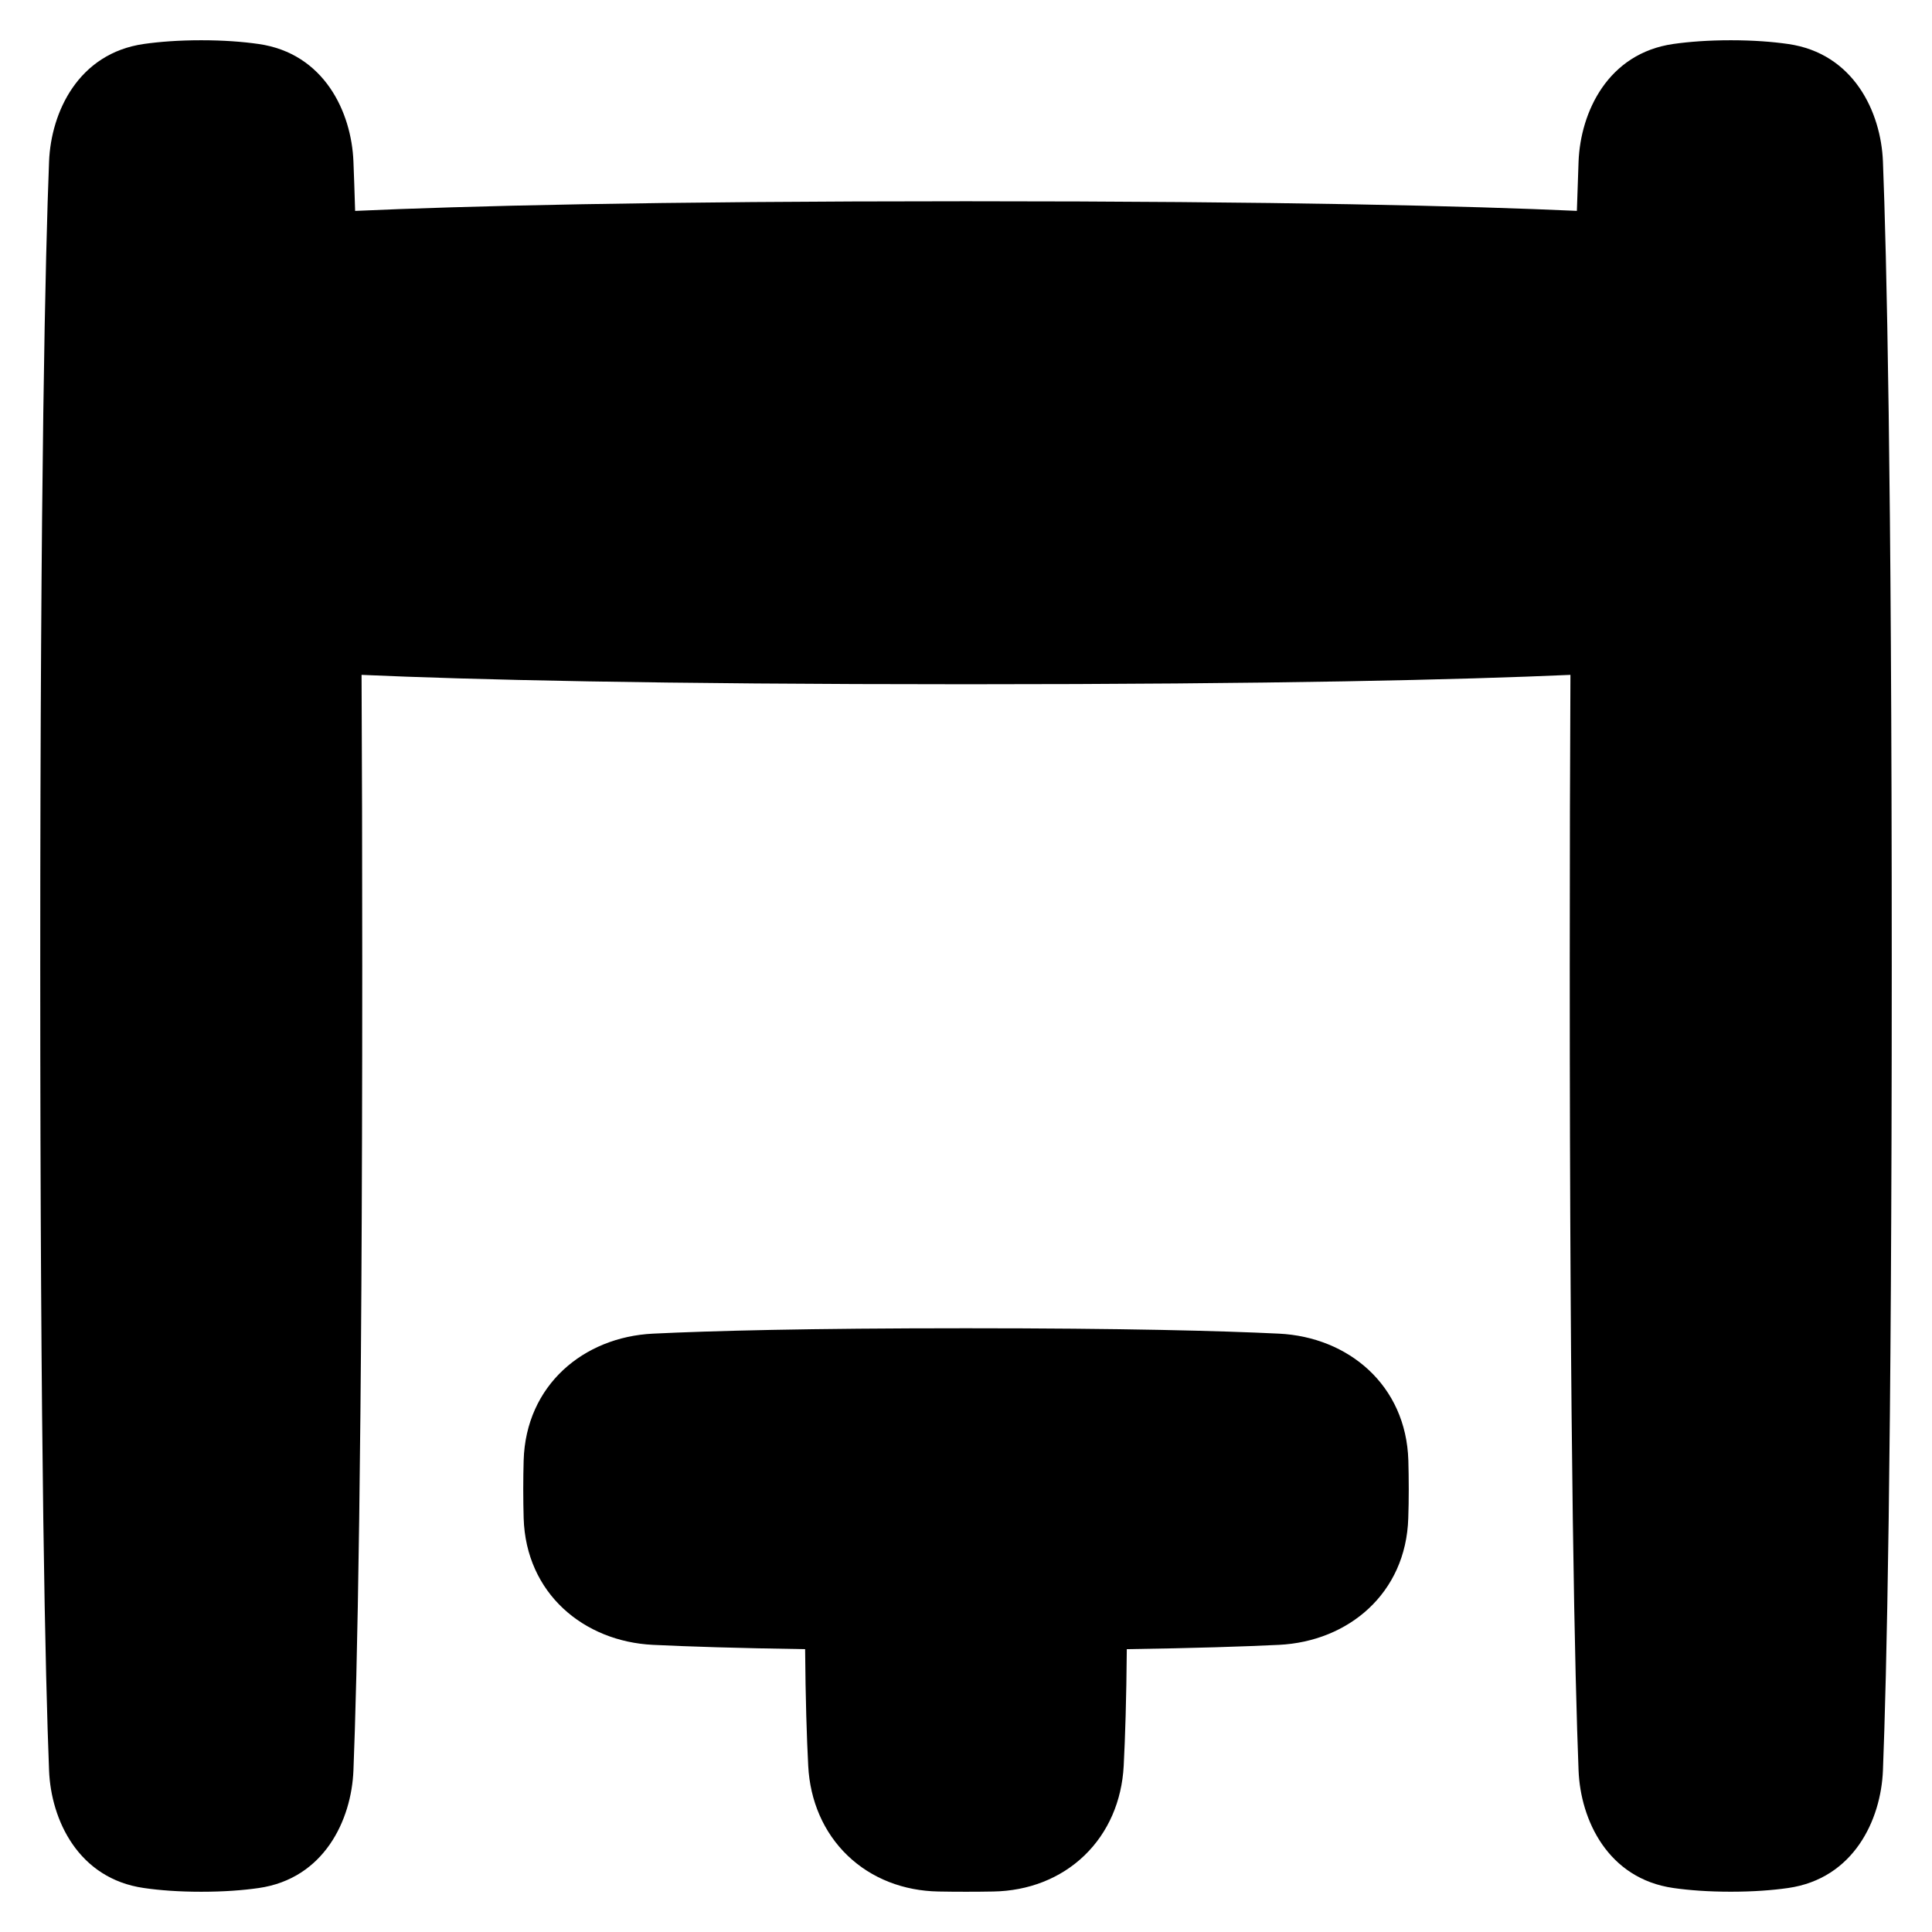
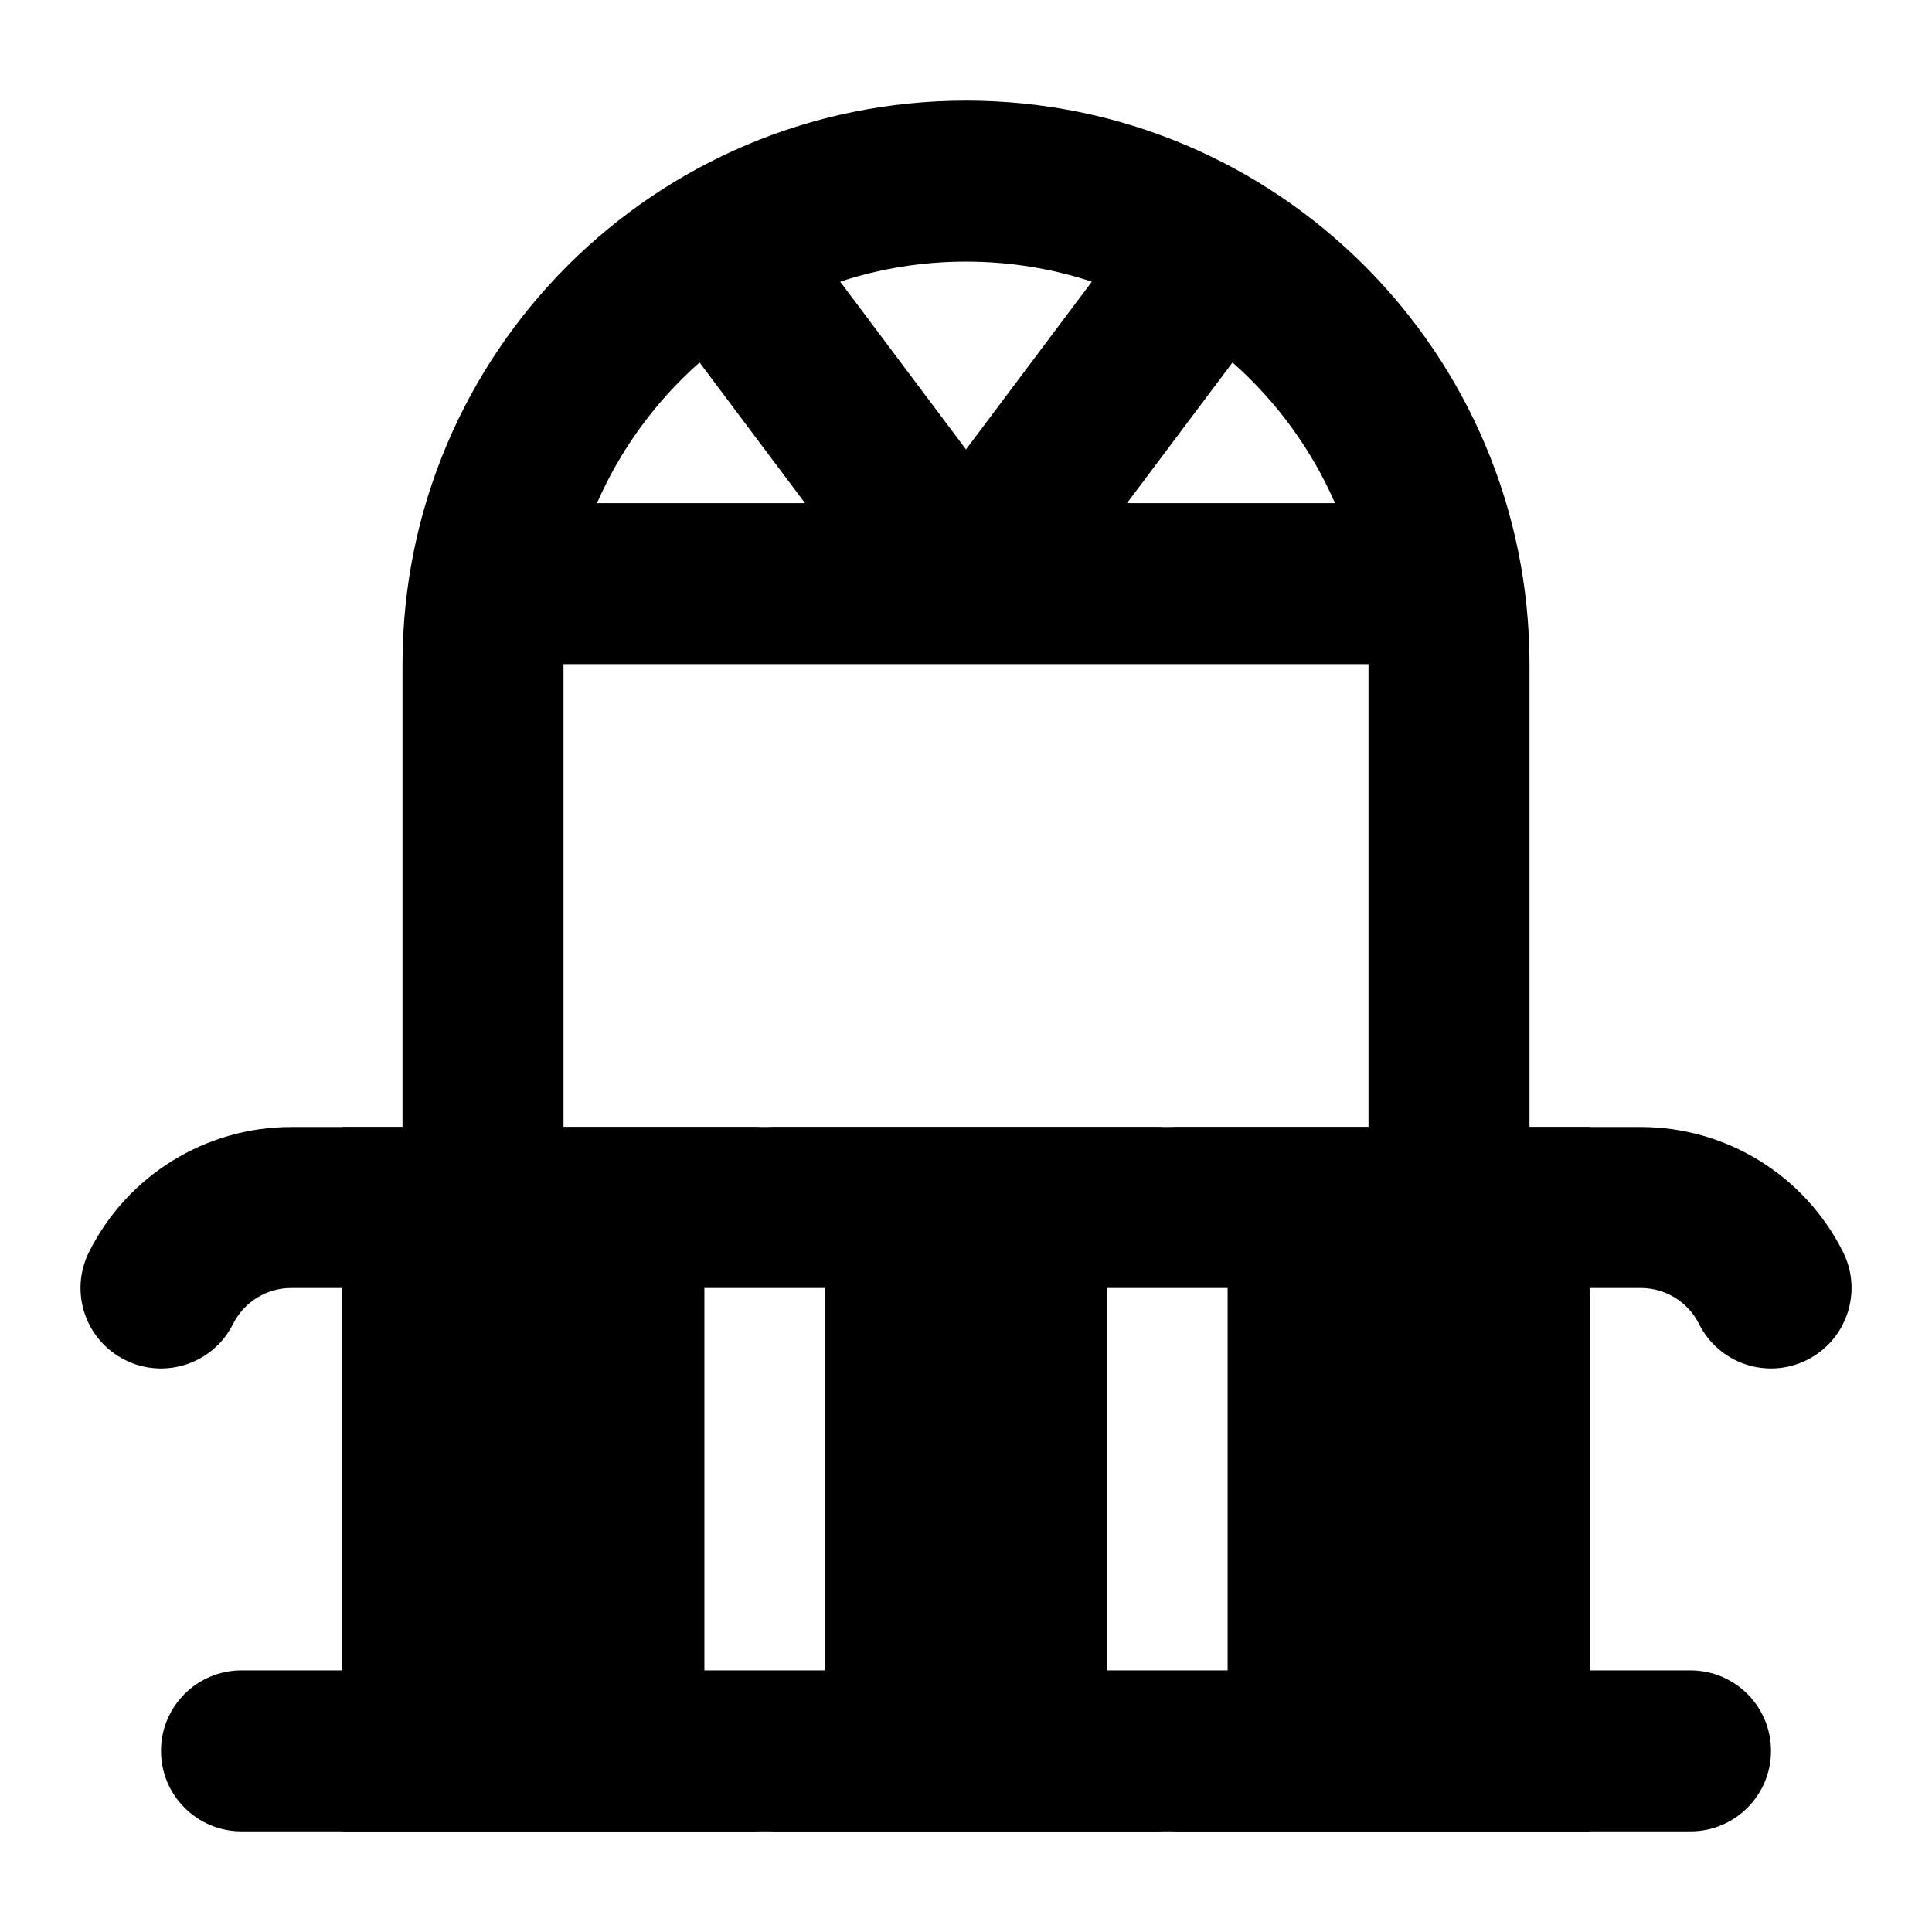
- <svg xmlns="http://www.w3.org/2000/svg" fill="none" viewBox="0 0 48 48">
-   <g>
-     <path fill="currentColor" fill-rule="evenodd" d="M5 1c-0.556 0 -1.027 0.036 -1.425 0.092l-0 0c-1.63 0.233 -2.307 1.692 -2.356 2.921C1.129 6.293 1 11.71 1 24c0 12.29 0.129 17.707 0.219 19.986 0.048 1.229 0.726 2.688 2.356 2.921C3.973 46.965 4.444 47 5 47s1.027 -0.035 1.425 -0.092c1.63 -0.233 2.307 -1.692 2.356 -2.921C8.871 41.707 9 36.29 9 24c0 -2.739 -0.006 -5.136 -0.017 -7.233C11.685 16.887 16.281 17 24 17s12.315 -0.114 15.017 -0.233C39.006 18.864 39 21.261 39 24c0 12.29 0.13 17.707 0.219 19.986 0.048 1.229 0.726 2.688 2.356 2.921 0.399 0.057 0.87 0.092 1.425 0.092s1.027 -0.035 1.425 -0.092c1.63 -0.233 2.307 -1.692 2.356 -2.921C46.87 41.707 47 36.29 47 24s-0.13 -17.707 -0.219 -19.986c-0.048 -1.229 -0.726 -2.688 -2.356 -2.921l-0.141 0.989 0.141 -0.989C44.027 1.036 43.556 1 43 1s-1.027 0.036 -1.425 0.092l0.141 0.99 -0.141 -0.99c-1.63 0.233 -2.307 1.692 -2.356 2.921 -0.013 0.337 -0.027 0.742 -0.042 1.226C36.497 5.118 31.873 5 24 5s-12.497 0.118 -15.177 0.24c-0.014 -0.485 -0.029 -0.89 -0.042 -1.226 -0.048 -1.229 -0.726 -2.688 -2.356 -2.921l-0 -0C6.027 1.036 5.556 1 5 1Zm19 32c-3.933 0 -6.33 0.064 -7.776 0.134 -1.724 0.083 -3.159 1.279 -3.214 3.149C13.004 36.502 13 36.741 13 37c0 0.259 0.004 0.498 0.01 0.717 0.056 1.87 1.491 3.065 3.214 3.149 0.872 0.042 2.089 0.082 3.779 0.107 0.01 1.242 0.04 2.185 0.077 2.9 0.045 0.87 0.382 1.655 0.978 2.228 0.595 0.572 1.392 0.878 2.261 0.893 0.208 0.004 0.434 0.006 0.68 0.006 0.246 0 0.472 -0.002 0.68 -0.006 0.869 -0.015 1.666 -0.321 2.261 -0.893 0.596 -0.573 0.932 -1.358 0.978 -2.228 0.037 -0.715 0.067 -1.658 0.077 -2.9 1.69 -0.025 2.907 -0.065 3.779 -0.107 1.724 -0.083 3.159 -1.279 3.214 -3.149C34.996 37.498 35 37.259 35 37c0 -0.259 -0.004 -0.498 -0.01 -0.717 -0.056 -1.87 -1.491 -3.065 -3.214 -3.149C30.33 33.064 27.933 33 24 33Z" clip-rule="evenodd" stroke-width="3.429" />
-   </g>
+ <svg xmlns="http://www.w3.org/2000/svg" viewBox="0 0 24 24" fill="none">
+   <path d="M9.5 14H4.25V22.75H9.5H14.5H19.75V14H14.5H9.5ZM9.5 14C9.914 14 10.25 14.346 10.25 14.772V21.978C10.25 22.404 9.914 22.75 9.5 22.75C9.086 22.75 8.75 22.404 8.75 21.978V14.772C8.75 14.346 9.086 14 9.5 14ZM14.5 14C14.086 14 13.75 14.346 13.75 14.772V21.978C13.75 22.404 14.086 22.75 14.5 22.75C14.914 22.75 15.25 22.404 15.25 21.978V14.772C15.25 14.346 14.914 14 14.5 14Z" fill="currentColor" fill-rule="evenodd" clip-rule="evenodd" />
+   <path d="M2 21.75C2 21.198 2.448 20.75 3 20.75H21C21.552 20.75 22 21.198 22 21.75C22 22.302 21.552 22.75 21 22.75H3C2.448 22.75 2 22.302 2 21.75Z" fill="currentColor" fill-rule="evenodd" clip-rule="evenodd" />
+   <path d="M1.106 15.553C1.582 14.601 2.554 14 3.618 14H20.382C21.446 14 22.419 14.601 22.895 15.553C23.142 16.047 22.941 16.647 22.447 16.894C21.953 17.141 21.353 16.941 21.106 16.447C20.969 16.173 20.689 16 20.382 16H3.618C3.312 16 3.032 16.173 2.895 16.447C2.648 16.941 2.047 17.141 1.553 16.894C1.059 16.647 0.859 16.047 1.106 15.553Z" fill="currentColor" fill-rule="evenodd" clip-rule="evenodd" />
+   <path d="M5 8.25C5 4.384 8.134 1.25 12 1.25C15.866 1.25 19 4.384 19 8.25V14.25C19 14.802 18.552 15.25 18 15.25C17.448 15.25 17 14.802 17 14.25V8.25L7 8.25V14.25C7 14.802 6.553 15.25 6 15.25C5.448 15.25 5 14.802 5 14.25V8.25ZM7.416 6.25H10L8.69 4.503C8.148 4.982 7.71 5.578 7.416 6.25ZM10.437 3.499L12 5.583L13.563 3.499C13.072 3.337 12.546 3.25 12 3.25C11.454 3.25 10.929 3.337 10.437 3.499ZM15.311 4.503L14 6.25H16.584C16.29 5.578 15.853 4.982 15.311 4.503Z" fill="currentColor" fill-rule="evenodd" clip-rule="evenodd" />
</svg>
